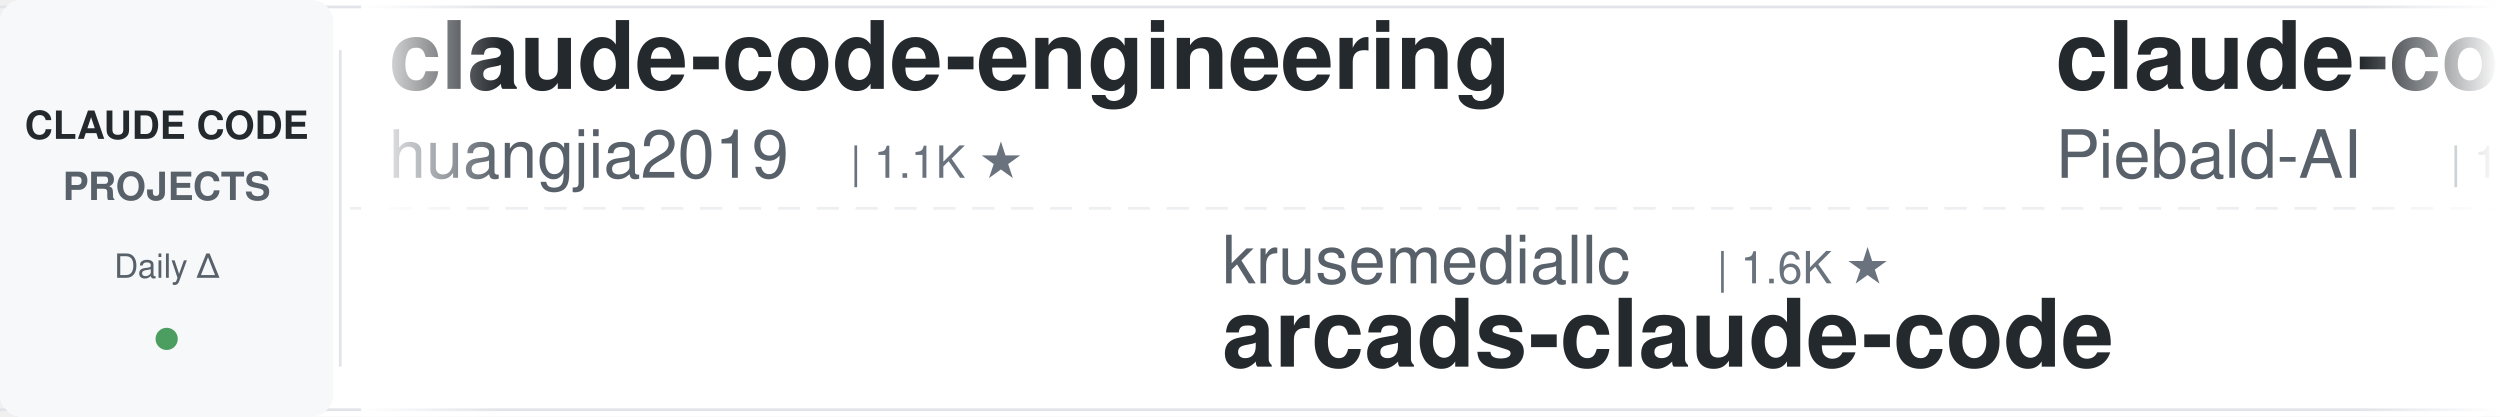
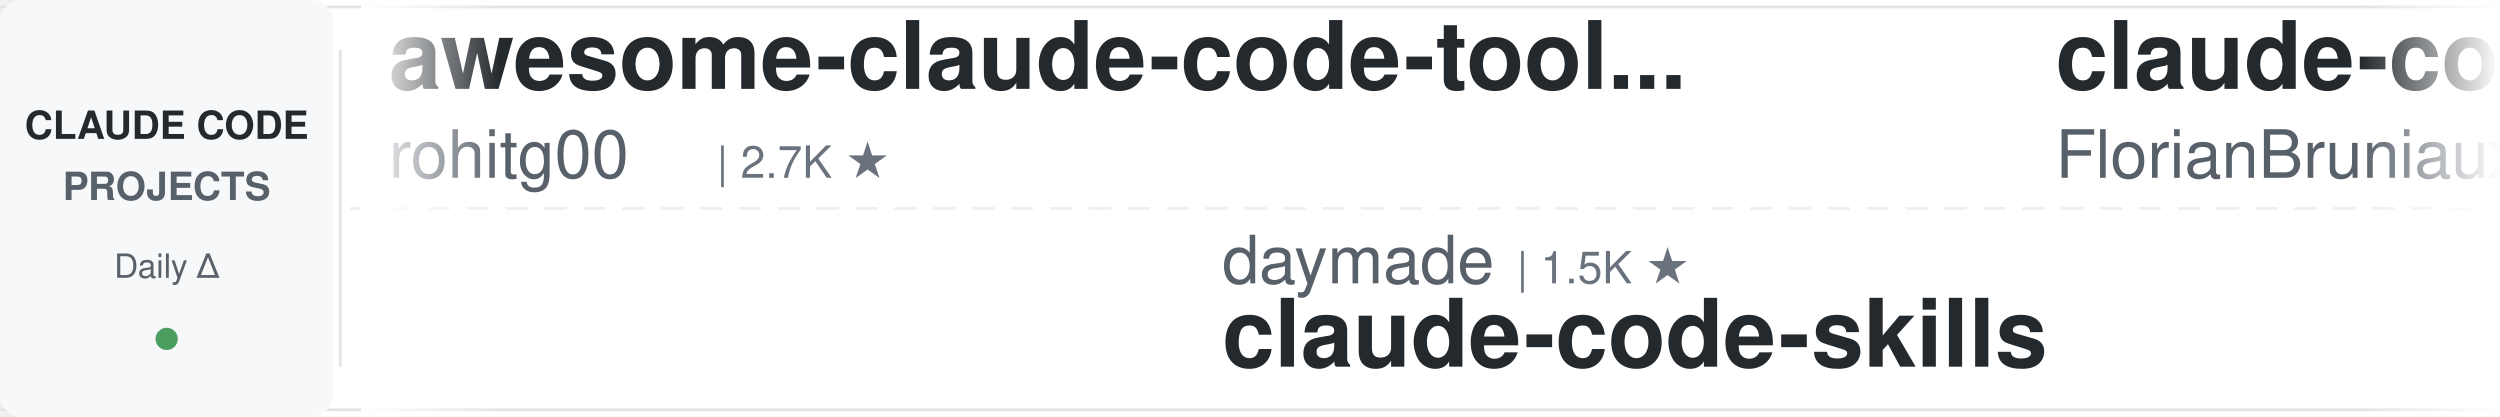
<svg xmlns="http://www.w3.org/2000/svg" width="900" height="150">
  <defs>
    <linearGradient id="leftFade" x1="0%" y1="0%" x2="100%" y2="0%">
      <stop offset="0%" style="stop-color:#ffffff;stop-opacity:1" />
      <stop offset="100%" style="stop-color:#ffffff;stop-opacity:0" />
    </linearGradient>
    <linearGradient id="rightFade" x1="0%" y1="0%" x2="100%" y2="0%">
      <stop offset="0%" style="stop-color:#ffffff;stop-opacity:0" />
      <stop offset="100%" style="stop-color:#ffffff;stop-opacity:1" />
    </linearGradient>
  </defs>
  <rect width="900" height="150" fill="#ffffff" rx="8" />
  <rect x="0" y="2" width="900" height="1" fill="#e1e4e8" />
  <rect x="0" y="147" width="900" height="1" fill="#e1e4e8" />
  <line x1="0" y1="75" x2="900" y2="75" stroke="#e1e4e8" stroke-width="1" stroke-dasharray="8 6" opacity="0.6" />
  <rect x="0" y="0" width="120" height="150" fill="#f6f8fa" rx="8" />
  <text x="60" y="50" font-family="-apple-system, BlinkMacSystemFont, 'Segoe UI', Helvetica, Arial, sans-serif" font-size="14" font-weight="600" fill="#24292e" text-anchor="middle">CLAUDE CODE</text>
  <text x="60" y="72" font-family="-apple-system, BlinkMacSystemFont, 'Segoe UI', Helvetica, Arial, sans-serif" font-size="14" font-weight="600" fill="#586069" text-anchor="middle">PROJECTS</text>
  <text x="60" y="100" font-family="-apple-system, BlinkMacSystemFont, 'Segoe UI', Helvetica, Arial, sans-serif" font-size="12" font-weight="500" fill="#586069" text-anchor="middle">Daily Δ</text>
  <circle cx="60" cy="122" r="4" fill="#22863a" opacity="0.8" />
  <rect x="122" y="18" width="1" height="114" fill="#e1e4e8" />
  <clipPath id="tickerClip">
    <rect x="130" y="0" width="770" height="150" />
  </clipPath>
  <g clip-path="url(#tickerClip)">
    <g id="tickerItems">
      <animateTransform attributeName="transform" attributeType="XML" type="translate" from="0 0" to="-3000 0" dur="54s" repeatCount="indefinite" />
      <g transform="translate(0, 0)">
+         <text x="140" y="32" font-family="-apple-system, BlinkMacSystemFont, 'Segoe UI', Helvetica, Arial, sans-serif" font-size="34" font-weight="600" fill="#24292e">awesome-claude-code-tool...</text>
+         <text x="140" y="64" font-family="-apple-system, BlinkMacSystemFont, 'Segoe UI', Helvetica, Arial, sans-serif" font-size="24" font-weight="400" fill="#586069">rohitg00</text>
+         <text x="258" y="64" font-family="-apple-system, BlinkMacSystemFont, 'Segoe UI', Helvetica, Arial, sans-serif" font-size="16" font-weight="500" fill="#6a737d">| 2.7K ★</text>
+       </g>
+       <g transform="translate(300, 0)">
+         <text x="140" y="102" font-family="-apple-system, BlinkMacSystemFont, 'Segoe UI', Helvetica, Arial, sans-serif" font-size="24" font-weight="400" fill="#586069">daymade</text>
+         <text x="246" y="102" font-family="-apple-system, BlinkMacSystemFont, 'Segoe UI', Helvetica, Arial, sans-serif" font-size="16" font-weight="500" fill="#6a737d">| 1.5K ★</text>
+         <text x="140" y="132" font-family="-apple-system, BlinkMacSystemFont, 'Segoe UI', Helvetica, Arial, sans-serif" font-size="34" font-weight="600" fill="#24292e">claude-code-skills</text>
+       </g>
+       <g transform="translate(600, 0)">
+         <text x="140" y="32" font-family="-apple-system, BlinkMacSystemFont, 'Segoe UI', Helvetica, Arial, sans-serif" font-size="34" font-weight="600" fill="#24292e">claude-code-ultimate-gui...</text>
+         <text x="140" y="64" font-family="-apple-system, BlinkMacSystemFont, 'Segoe UI', Helvetica, Arial, sans-serif" font-size="24" font-weight="400" fill="#586069">FlorianBruniaux</text>
+         <text x="342" y="64" font-family="-apple-system, BlinkMacSystemFont, 'Segoe UI', Helvetica, Arial, sans-serif" font-size="16" font-weight="500" fill="#6a737d">| 6.2K ★</text>
+       </g>
+       <g transform="translate(900, 0)">
+         <text x="140" y="102" font-family="-apple-system, BlinkMacSystemFont, 'Segoe UI', Helvetica, Arial, sans-serif" font-size="24" font-weight="400" fill="#586069">Cranot</text>
+         <text x="234" y="102" font-family="-apple-system, BlinkMacSystemFont, 'Segoe UI', Helvetica, Arial, sans-serif" font-size="16" font-weight="500" fill="#6a737d">| 2.9K ★</text>
+         <text x="140" y="132" font-family="-apple-system, BlinkMacSystemFont, 'Segoe UI', Helvetica, Arial, sans-serif" font-size="34" font-weight="600" fill="#24292e">claude-code-guide</text>
+       </g>
+       <g transform="translate(1200, 0)">
+         <text x="140" y="32" font-family="-apple-system, BlinkMacSystemFont, 'Segoe UI', Helvetica, Arial, sans-serif" font-size="34" font-weight="600" fill="#24292e">claude-code-showcase</text>
+         <text x="140" y="64" font-family="-apple-system, BlinkMacSystemFont, 'Segoe UI', Helvetica, Arial, sans-serif" font-size="24" font-weight="400" fill="#586069">ChrisWiles</text>
+         <text x="282" y="64" font-family="-apple-system, BlinkMacSystemFont, 'Segoe UI', Helvetica, Arial, sans-serif" font-size="16" font-weight="500" fill="#6a737d">| 6.1K ★</text>
+       </g>
+       <g transform="translate(1500, 0)">
+         <text x="140" y="102" font-family="-apple-system, BlinkMacSystemFont, 'Segoe UI', Helvetica, Arial, sans-serif" font-size="24" font-weight="400" fill="#586069">centminmod</text>
+         <text x="282" y="102" font-family="-apple-system, BlinkMacSystemFont, 'Segoe UI', Helvetica, Arial, sans-serif" font-size="16" font-weight="500" fill="#6a737d">| 2.7K ★</text>
+         <text x="140" y="132" font-family="-apple-system, BlinkMacSystemFont, 'Segoe UI', Helvetica, Arial, sans-serif" font-size="34" font-weight="600" fill="#24292e">my-claude-code-setup</text>
+       </g>
+       <g transform="translate(1800, 0)">
        <text x="140" y="32" font-family="-apple-system, BlinkMacSystemFont, 'Segoe UI', Helvetica, Arial, sans-serif" font-size="34" font-weight="600" fill="#24292e">claude-code-engineering</text>
        <text x="140" y="64" font-family="-apple-system, BlinkMacSystemFont, 'Segoe UI', Helvetica, Arial, sans-serif" font-size="24" font-weight="400" fill="#586069">huangjia2019</text>
        <text x="306" y="64" font-family="-apple-system, BlinkMacSystemFont, 'Segoe UI', Helvetica, Arial, sans-serif" font-size="16" font-weight="500" fill="#6a737d">| 1.1K ★</text>
      </g>
-       <g transform="translate(300, 0)">
-         <text x="140" y="102" font-family="-apple-system, BlinkMacSystemFont, 'Segoe UI', Helvetica, Arial, sans-serif" font-size="24" font-weight="400" fill="#586069">krusemediallc</text>
-         <text x="318" y="102" font-family="-apple-system, BlinkMacSystemFont, 'Segoe UI', Helvetica, Arial, sans-serif" font-size="16" font-weight="500" fill="#6a737d">| 1.6K ★</text>
-         <text x="140" y="132" font-family="-apple-system, BlinkMacSystemFont, 'Segoe UI', Helvetica, Arial, sans-serif" font-size="34" font-weight="600" fill="#24292e">arcads-claude-code</text>
-       </g>
-       <g transform="translate(600, 0)">
-         <text x="140" y="32" font-family="-apple-system, BlinkMacSystemFont, 'Segoe UI', Helvetica, Arial, sans-serif" font-size="34" font-weight="600" fill="#24292e">claude-code-system-promp...</text>
-         <text x="140" y="64" font-family="-apple-system, BlinkMacSystemFont, 'Segoe UI', Helvetica, Arial, sans-serif" font-size="24" font-weight="400" fill="#586069">Piebald-AI</text>
-         <text x="282" y="64" font-family="-apple-system, BlinkMacSystemFont, 'Segoe UI', Helvetica, Arial, sans-serif" font-size="16" font-weight="500" fill="#6a737d">| 12.9K ★</text>
-       </g>
-       <g transform="translate(900, 0)">
-         <text x="140" y="102" font-family="-apple-system, BlinkMacSystemFont, 'Segoe UI', Helvetica, Arial, sans-serif" font-size="24" font-weight="400" fill="#586069">darcyegb</text>
-         <text x="258" y="102" font-family="-apple-system, BlinkMacSystemFont, 'Segoe UI', Helvetica, Arial, sans-serif" font-size="16" font-weight="500" fill="#6a737d">| 779 ★</text>
-         <text x="140" y="132" font-family="-apple-system, BlinkMacSystemFont, 'Segoe UI', Helvetica, Arial, sans-serif" font-size="34" font-weight="600" fill="#24292e">ClaudeCodeAgents</text>
-       </g>
-       <g transform="translate(1200, 0)">
-         <text x="140" y="32" font-family="-apple-system, BlinkMacSystemFont, 'Segoe UI', Helvetica, Arial, sans-serif" font-size="34" font-weight="600" fill="#24292e">claude-code-skills</text>
-         <text x="140" y="64" font-family="-apple-system, BlinkMacSystemFont, 'Segoe UI', Helvetica, Arial, sans-serif" font-size="24" font-weight="400" fill="#586069">daymade</text>
-         <text x="246" y="64" font-family="-apple-system, BlinkMacSystemFont, 'Segoe UI', Helvetica, Arial, sans-serif" font-size="16" font-weight="500" fill="#6a737d">| 1.5K ★</text>
-       </g>
-       <g transform="translate(1500, 0)">
-         <text x="140" y="102" font-family="-apple-system, BlinkMacSystemFont, 'Segoe UI', Helvetica, Arial, sans-serif" font-size="24" font-weight="400" fill="#586069">luyao618</text>
-         <text x="258" y="102" font-family="-apple-system, BlinkMacSystemFont, 'Segoe UI', Helvetica, Arial, sans-serif" font-size="16" font-weight="500" fill="#6a737d">| 1.7K ★</text>
-         <text x="140" y="132" font-family="-apple-system, BlinkMacSystemFont, 'Segoe UI', Helvetica, Arial, sans-serif" font-size="34" font-weight="600" fill="#24292e">Claude-Code-Source-Study</text>
-       </g>
-       <g transform="translate(1800, 0)">
-         <text x="140" y="32" font-family="-apple-system, BlinkMacSystemFont, 'Segoe UI', Helvetica, Arial, sans-serif" font-size="34" font-weight="600" fill="#24292e">my-claude-code-setup</text>
-         <text x="140" y="64" font-family="-apple-system, BlinkMacSystemFont, 'Segoe UI', Helvetica, Arial, sans-serif" font-size="24" font-weight="400" fill="#586069">centminmod</text>
-         <text x="282" y="64" font-family="-apple-system, BlinkMacSystemFont, 'Segoe UI', Helvetica, Arial, sans-serif" font-size="16" font-weight="500" fill="#6a737d">| 2.7K ★</text>
-       </g>
      <g transform="translate(2100, 0)">
-         <text x="140" y="102" font-family="-apple-system, BlinkMacSystemFont, 'Segoe UI', Helvetica, Arial, sans-serif" font-size="24" font-weight="400" fill="#586069">techjarves</text>
-         <text x="282" y="102" font-family="-apple-system, BlinkMacSystemFont, 'Segoe UI', Helvetica, Arial, sans-serif" font-size="16" font-weight="500" fill="#6a737d">| 1.6K ★</text>
-         <text x="140" y="132" font-family="-apple-system, BlinkMacSystemFont, 'Segoe UI', Helvetica, Arial, sans-serif" font-size="34" font-weight="600" fill="#24292e">ClaudeCode-Portable</text>
+         <text x="140" y="102" font-family="-apple-system, BlinkMacSystemFont, 'Segoe UI', Helvetica, Arial, sans-serif" font-size="24" font-weight="400" fill="#586069">andrew-kramer-inno</text>
+         <text x="378" y="102" font-family="-apple-system, BlinkMacSystemFont, 'Segoe UI', Helvetica, Arial, sans-serif" font-size="16" font-weight="500" fill="#6a737d">| 593 ★</text>
+         <text x="140" y="132" font-family="-apple-system, BlinkMacSystemFont, 'Segoe UI', Helvetica, Arial, sans-serif" font-size="34" font-weight="600" fill="#24292e">claude-code-source-build</text>
      </g>
      <g transform="translate(2400, 0)">
-         <text x="140" y="32" font-family="-apple-system, BlinkMacSystemFont, 'Segoe UI', Helvetica, Arial, sans-serif" font-size="34" font-weight="600" fill="#24292e">claude-code-source-build</text>
-         <text x="140" y="64" font-family="-apple-system, BlinkMacSystemFont, 'Segoe UI', Helvetica, Arial, sans-serif" font-size="24" font-weight="400" fill="#586069">andrew-kramer-inno</text>
-         <text x="378" y="64" font-family="-apple-system, BlinkMacSystemFont, 'Segoe UI', Helvetica, Arial, sans-serif" font-size="16" font-weight="500" fill="#6a737d">| 593 ★</text>
+         <text x="140" y="32" font-family="-apple-system, BlinkMacSystemFont, 'Segoe UI', Helvetica, Arial, sans-serif" font-size="34" font-weight="600" fill="#24292e">ClaudeCode-Portable</text>
+         <text x="140" y="64" font-family="-apple-system, BlinkMacSystemFont, 'Segoe UI', Helvetica, Arial, sans-serif" font-size="24" font-weight="400" fill="#586069">techjarves</text>
+         <text x="282" y="64" font-family="-apple-system, BlinkMacSystemFont, 'Segoe UI', Helvetica, Arial, sans-serif" font-size="16" font-weight="500" fill="#6a737d">| 1.6K ★</text>
      </g>
      <g transform="translate(2700, 0)">
-         <text x="140" y="102" font-family="-apple-system, BlinkMacSystemFont, 'Segoe UI', Helvetica, Arial, sans-serif" font-size="24" font-weight="400" fill="#586069">anthropics</text>
-         <text x="282" y="102" font-family="-apple-system, BlinkMacSystemFont, 'Segoe UI', Helvetica, Arial, sans-serif" font-size="16" font-weight="500" fill="#6a737d">| 6.4K ★</text>
-         <text x="140" y="132" font-family="-apple-system, BlinkMacSystemFont, 'Segoe UI', Helvetica, Arial, sans-serif" font-size="34" font-weight="600" fill="#24292e">claude-code-security-rev...</text>
+         <text x="140" y="102" font-family="-apple-system, BlinkMacSystemFont, 'Segoe UI', Helvetica, Arial, sans-serif" font-size="24" font-weight="400" fill="#586069">frankbria</text>
+         <text x="270" y="102" font-family="-apple-system, BlinkMacSystemFont, 'Segoe UI', Helvetica, Arial, sans-serif" font-size="16" font-weight="500" fill="#6a737d">| 9.7K ★</text>
+         <text x="140" y="132" font-family="-apple-system, BlinkMacSystemFont, 'Segoe UI', Helvetica, Arial, sans-serif" font-size="34" font-weight="600" fill="#24292e">ralph-claude-code</text>
      </g>
      <g transform="translate(3000, 0)">
-         <text x="140" y="32" font-family="-apple-system, BlinkMacSystemFont, 'Segoe UI', Helvetica, Arial, sans-serif" font-size="34" font-weight="600" fill="#24292e">claude-code-engineering</text>
-         <text x="140" y="64" font-family="-apple-system, BlinkMacSystemFont, 'Segoe UI', Helvetica, Arial, sans-serif" font-size="24" font-weight="400" fill="#586069">huangjia2019</text>
-         <text x="306" y="64" font-family="-apple-system, BlinkMacSystemFont, 'Segoe UI', Helvetica, Arial, sans-serif" font-size="16" font-weight="500" fill="#6a737d">| 1.1K ★</text>
+         <text x="140" y="32" font-family="-apple-system, BlinkMacSystemFont, 'Segoe UI', Helvetica, Arial, sans-serif" font-size="34" font-weight="600" fill="#24292e">awesome-claude-code-tool...</text>
+         <text x="140" y="64" font-family="-apple-system, BlinkMacSystemFont, 'Segoe UI', Helvetica, Arial, sans-serif" font-size="24" font-weight="400" fill="#586069">rohitg00</text>
+         <text x="258" y="64" font-family="-apple-system, BlinkMacSystemFont, 'Segoe UI', Helvetica, Arial, sans-serif" font-size="16" font-weight="500" fill="#6a737d">| 2.7K ★</text>
      </g>
      <g transform="translate(3300, 0)">
-         <text x="140" y="102" font-family="-apple-system, BlinkMacSystemFont, 'Segoe UI', Helvetica, Arial, sans-serif" font-size="24" font-weight="400" fill="#586069">krusemediallc</text>
-         <text x="318" y="102" font-family="-apple-system, BlinkMacSystemFont, 'Segoe UI', Helvetica, Arial, sans-serif" font-size="16" font-weight="500" fill="#6a737d">| 1.6K ★</text>
-         <text x="140" y="132" font-family="-apple-system, BlinkMacSystemFont, 'Segoe UI', Helvetica, Arial, sans-serif" font-size="34" font-weight="600" fill="#24292e">arcads-claude-code</text>
+         <text x="140" y="102" font-family="-apple-system, BlinkMacSystemFont, 'Segoe UI', Helvetica, Arial, sans-serif" font-size="24" font-weight="400" fill="#586069">daymade</text>
+         <text x="246" y="102" font-family="-apple-system, BlinkMacSystemFont, 'Segoe UI', Helvetica, Arial, sans-serif" font-size="16" font-weight="500" fill="#6a737d">| 1.5K ★</text>
+         <text x="140" y="132" font-family="-apple-system, BlinkMacSystemFont, 'Segoe UI', Helvetica, Arial, sans-serif" font-size="34" font-weight="600" fill="#24292e">claude-code-skills</text>
      </g>
      <g transform="translate(3600, 0)">
-         <text x="140" y="32" font-family="-apple-system, BlinkMacSystemFont, 'Segoe UI', Helvetica, Arial, sans-serif" font-size="34" font-weight="600" fill="#24292e">claude-code-system-promp...</text>
-         <text x="140" y="64" font-family="-apple-system, BlinkMacSystemFont, 'Segoe UI', Helvetica, Arial, sans-serif" font-size="24" font-weight="400" fill="#586069">Piebald-AI</text>
-         <text x="282" y="64" font-family="-apple-system, BlinkMacSystemFont, 'Segoe UI', Helvetica, Arial, sans-serif" font-size="16" font-weight="500" fill="#6a737d">| 12.9K ★</text>
+         <text x="140" y="32" font-family="-apple-system, BlinkMacSystemFont, 'Segoe UI', Helvetica, Arial, sans-serif" font-size="34" font-weight="600" fill="#24292e">claude-code-ultimate-gui...</text>
+         <text x="140" y="64" font-family="-apple-system, BlinkMacSystemFont, 'Segoe UI', Helvetica, Arial, sans-serif" font-size="24" font-weight="400" fill="#586069">FlorianBruniaux</text>
+         <text x="342" y="64" font-family="-apple-system, BlinkMacSystemFont, 'Segoe UI', Helvetica, Arial, sans-serif" font-size="16" font-weight="500" fill="#6a737d">| 6.2K ★</text>
      </g>
      <g transform="translate(3900, 0)">
-         <text x="140" y="102" font-family="-apple-system, BlinkMacSystemFont, 'Segoe UI', Helvetica, Arial, sans-serif" font-size="24" font-weight="400" fill="#586069">darcyegb</text>
-         <text x="258" y="102" font-family="-apple-system, BlinkMacSystemFont, 'Segoe UI', Helvetica, Arial, sans-serif" font-size="16" font-weight="500" fill="#6a737d">| 779 ★</text>
-         <text x="140" y="132" font-family="-apple-system, BlinkMacSystemFont, 'Segoe UI', Helvetica, Arial, sans-serif" font-size="34" font-weight="600" fill="#24292e">ClaudeCodeAgents</text>
+         <text x="140" y="102" font-family="-apple-system, BlinkMacSystemFont, 'Segoe UI', Helvetica, Arial, sans-serif" font-size="24" font-weight="400" fill="#586069">Cranot</text>
+         <text x="234" y="102" font-family="-apple-system, BlinkMacSystemFont, 'Segoe UI', Helvetica, Arial, sans-serif" font-size="16" font-weight="500" fill="#6a737d">| 2.9K ★</text>
+         <text x="140" y="132" font-family="-apple-system, BlinkMacSystemFont, 'Segoe UI', Helvetica, Arial, sans-serif" font-size="34" font-weight="600" fill="#24292e">claude-code-guide</text>
      </g>
    </g>
  </g>
  <rect x="130" y="0" width="50" height="150" fill="url(#leftFade)" />
  <rect x="850" y="0" width="50" height="150" fill="url(#rightFade)" />
</svg>
